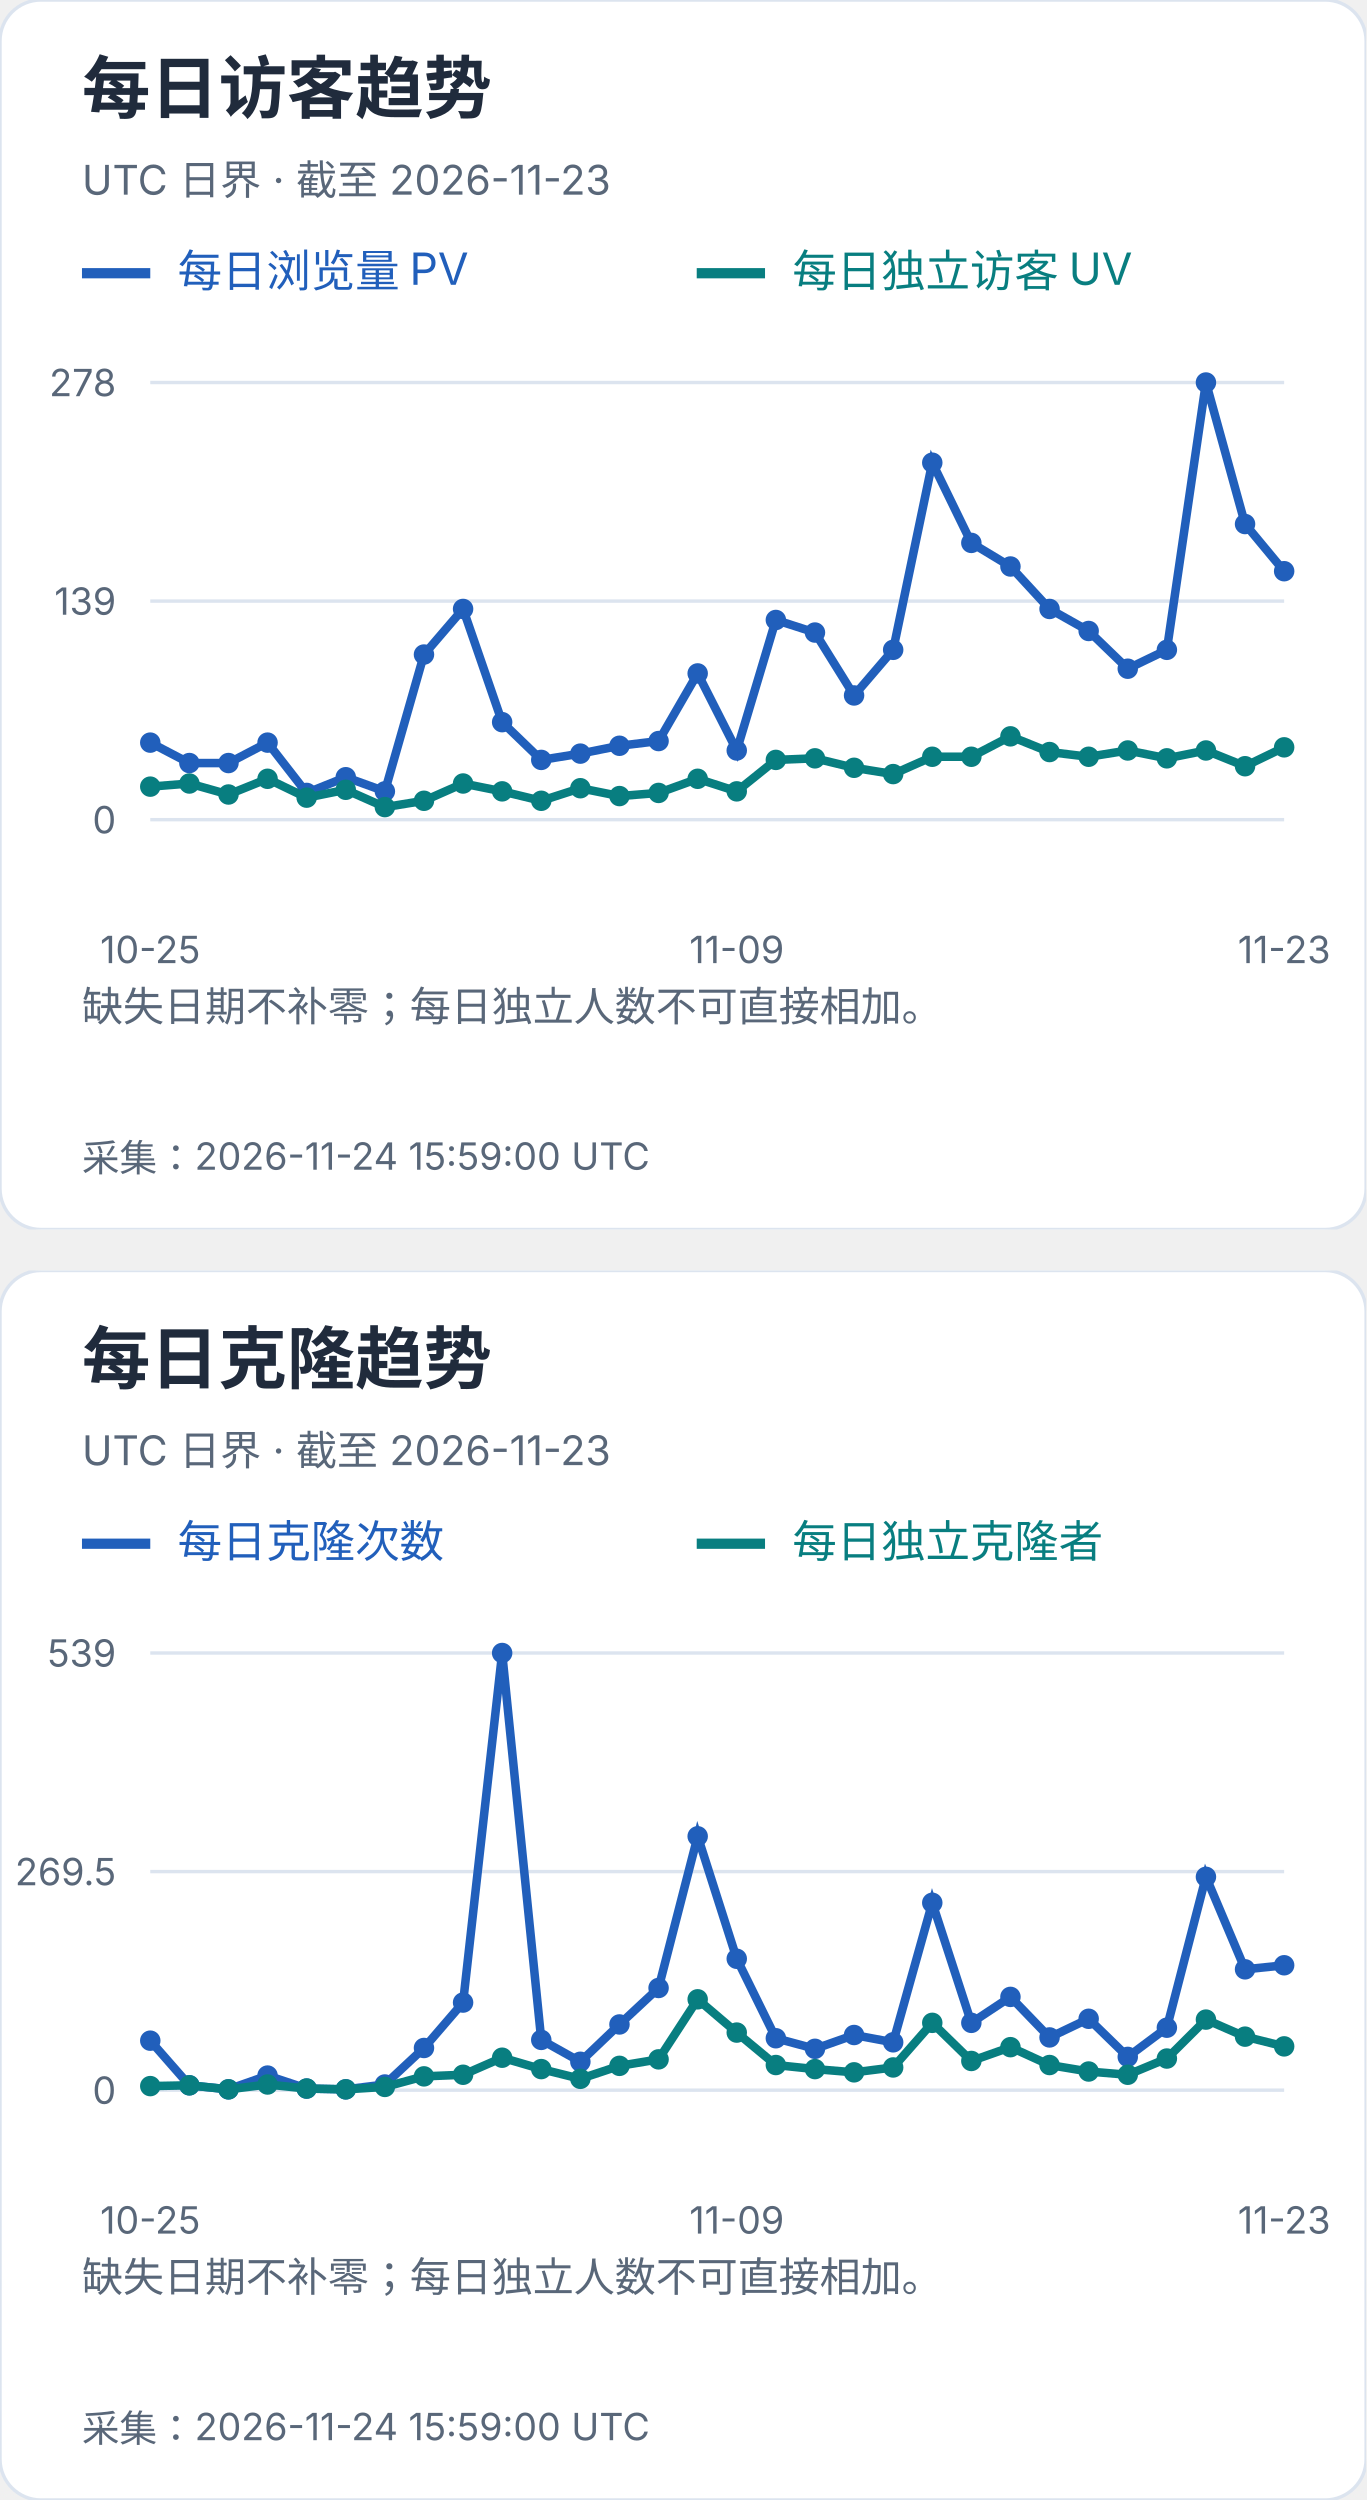
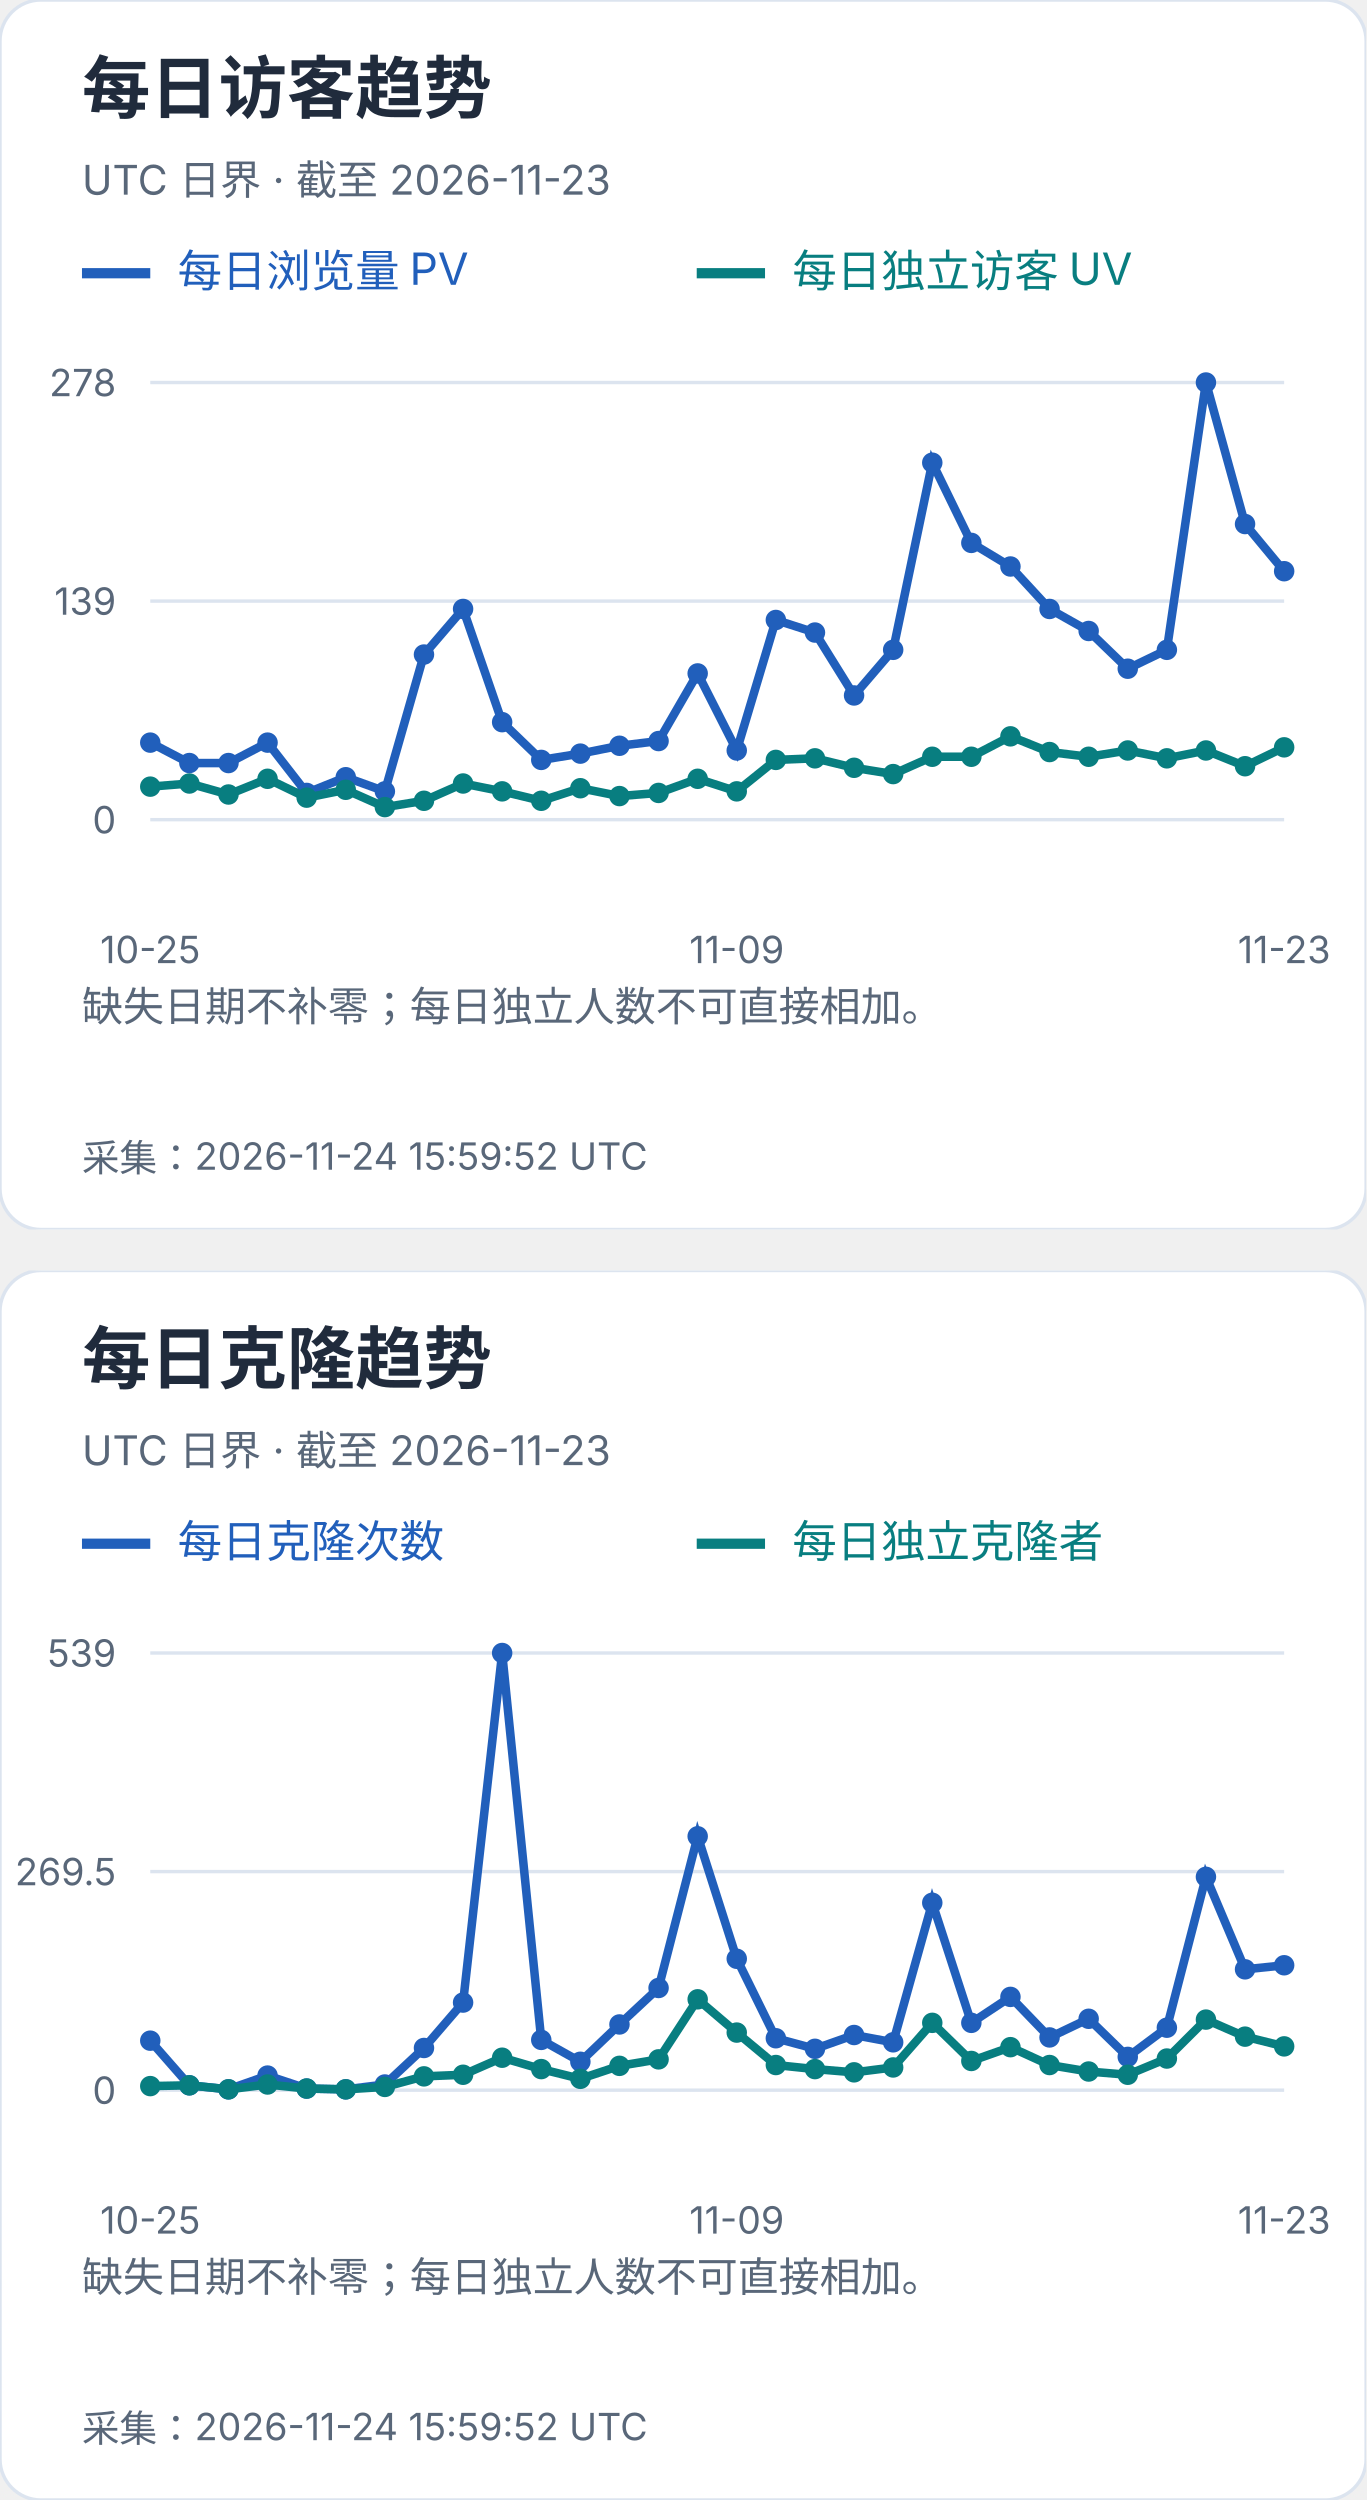
<svg xmlns="http://www.w3.org/2000/svg" width="400" height="732" viewBox="0 0 400 732" role="img" aria-label="每日访客及克隆趋势">
  <svg width="400" height="360" viewBox="0 0 400 360" role="img" aria-label="每日访客趋势">
    <style>text{font-family:-apple-system,BlinkMacSystemFont,"Segoe UI","PingFang SC","Microsoft YaHei",sans-serif;font-variant-numeric:tabular-nums}</style>
    <rect width="400" height="360" rx="12" fill="white" stroke="#dce4ef" />
    <text x="24" y="33" font-size="20" fill="#202b3c" font-weight="650" text-anchor="start">每日访客趋势</text>
    <text x="24" y="57" font-size="12" fill="#596779" font-weight="400" text-anchor="start">UTC 日界 · 截至 2026-11-23</text>
    <path d="M24 80h20" stroke="#215fbb" stroke-width="3" />
    <text x="52" y="84" font-size="13" fill="#215fbb" font-weight="400" text-anchor="start">每日浏览量 PV</text>
    <path d="M204 80h20" stroke="#087e80" stroke-width="3" />
    <text x="232" y="84" font-size="13" fill="#087e80" font-weight="400" text-anchor="start">每日独立访客 UV</text>
    <path d="M44 240.0H376" stroke="#dce4ef" />
    <text x="34" y="244.0" font-size="11" fill="#596779" font-weight="400" text-anchor="end">0</text>
    <path d="M44 176.0H376" stroke="#dce4ef" />
    <text x="34" y="180.0" font-size="11" fill="#596779" font-weight="400" text-anchor="end">139</text>
    <path d="M44 112.0H376" stroke="#dce4ef" />
    <text x="34" y="116.0" font-size="11" fill="#596779" font-weight="400" text-anchor="end">278</text>
    <circle cx="44.00" cy="217.44" r="3" fill="#215fbb" />
    <circle cx="55.45" cy="223.42" r="3" fill="#215fbb" />
    <circle cx="66.90" cy="223.42" r="3" fill="#215fbb" />
    <circle cx="78.34" cy="217.44" r="3" fill="#215fbb" />
    <circle cx="89.79" cy="232.17" r="3" fill="#215fbb" />
    <circle cx="101.24" cy="227.57" r="3" fill="#215fbb" />
    <circle cx="112.69" cy="231.71" r="3" fill="#215fbb" />
    <circle cx="124.14" cy="191.65" r="3" fill="#215fbb" />
    <circle cx="135.59" cy="178.30" r="3" fill="#215fbb" />
    <circle cx="147.03" cy="211.45" r="3" fill="#215fbb" />
    <circle cx="158.48" cy="222.50" r="3" fill="#215fbb" />
    <circle cx="169.93" cy="220.66" r="3" fill="#215fbb" />
    <circle cx="181.38" cy="218.36" r="3" fill="#215fbb" />
    <circle cx="192.83" cy="216.98" r="3" fill="#215fbb" />
    <circle cx="204.28" cy="197.18" r="3" fill="#215fbb" />
    <circle cx="215.72" cy="219.74" r="3" fill="#215fbb" />
    <circle cx="227.17" cy="181.53" r="3" fill="#215fbb" />
    <circle cx="238.62" cy="185.21" r="3" fill="#215fbb" />
    <circle cx="250.07" cy="203.63" r="3" fill="#215fbb" />
    <circle cx="261.52" cy="190.27" r="3" fill="#215fbb" />
    <circle cx="272.97" cy="135.48" r="3" fill="#215fbb" />
    <circle cx="284.41" cy="158.96" r="3" fill="#215fbb" />
    <circle cx="295.86" cy="165.87" r="3" fill="#215fbb" />
    <circle cx="307.31" cy="178.30" r="3" fill="#215fbb" />
    <circle cx="318.76" cy="184.75" r="3" fill="#215fbb" />
    <circle cx="330.21" cy="195.80" r="3" fill="#215fbb" />
    <circle cx="341.66" cy="190.27" r="3" fill="#215fbb" />
    <circle cx="353.10" cy="112.00" r="3" fill="#215fbb" />
    <circle cx="364.55" cy="153.44" r="3" fill="#215fbb" />
    <circle cx="376.00" cy="167.25" r="3" fill="#215fbb" />
    <polyline points="44.00,217.44 55.45,223.42 66.90,223.42 78.34,217.44 89.79,232.17 101.24,227.57 112.69,231.71 124.14,191.65 135.59,178.30 147.03,211.45 158.48,222.50 169.93,220.66 181.38,218.36 192.83,216.98 204.28,197.18 215.72,219.74 227.17,181.53 238.62,185.21 250.07,203.63 261.52,190.27 272.97,135.48 284.41,158.96 295.86,165.87 307.31,178.30 318.76,184.75 330.21,195.80 341.66,190.27 353.10,112.00 364.55,153.44 376.00,167.25" fill="none" stroke="#215fbb" stroke-width="2.5" />
    <circle cx="44.00" cy="230.33" r="3" fill="#087e80" />
    <circle cx="55.45" cy="229.41" r="3" fill="#087e80" />
    <circle cx="66.90" cy="232.63" r="3" fill="#087e80" />
    <circle cx="78.34" cy="228.03" r="3" fill="#087e80" />
    <circle cx="89.79" cy="233.55" r="3" fill="#087e80" />
    <circle cx="101.24" cy="231.25" r="3" fill="#087e80" />
    <circle cx="112.69" cy="236.32" r="3" fill="#087e80" />
    <circle cx="124.14" cy="234.47" r="3" fill="#087e80" />
    <circle cx="135.59" cy="229.41" r="3" fill="#087e80" />
    <circle cx="147.03" cy="231.71" r="3" fill="#087e80" />
    <circle cx="158.48" cy="234.47" r="3" fill="#087e80" />
    <circle cx="169.93" cy="230.79" r="3" fill="#087e80" />
    <circle cx="181.38" cy="233.09" r="3" fill="#087e80" />
    <circle cx="192.83" cy="232.17" r="3" fill="#087e80" />
    <circle cx="204.28" cy="228.03" r="3" fill="#087e80" />
    <circle cx="215.72" cy="231.71" r="3" fill="#087e80" />
    <circle cx="227.17" cy="222.50" r="3" fill="#087e80" />
    <circle cx="238.62" cy="222.04" r="3" fill="#087e80" />
    <circle cx="250.07" cy="224.81" r="3" fill="#087e80" />
    <circle cx="261.52" cy="226.65" r="3" fill="#087e80" />
    <circle cx="272.97" cy="221.58" r="3" fill="#087e80" />
    <circle cx="284.41" cy="221.58" r="3" fill="#087e80" />
    <circle cx="295.86" cy="215.60" r="3" fill="#087e80" />
    <circle cx="307.31" cy="220.20" r="3" fill="#087e80" />
    <circle cx="318.76" cy="221.58" r="3" fill="#087e80" />
    <circle cx="330.21" cy="219.74" r="3" fill="#087e80" />
    <circle cx="341.66" cy="222.04" r="3" fill="#087e80" />
    <circle cx="353.10" cy="219.74" r="3" fill="#087e80" />
    <circle cx="364.55" cy="224.35" r="3" fill="#087e80" />
    <circle cx="376.00" cy="218.82" r="3" fill="#087e80" />
    <polyline points="44.00,230.33 55.45,229.41 66.90,232.63 78.34,228.03 89.79,233.55 101.24,231.25 112.69,236.32 124.14,234.47 135.59,229.41 147.03,231.71 158.48,234.47 169.93,230.79 181.38,233.09 192.83,232.17 204.28,228.03 215.72,231.71 227.17,222.50 238.62,222.04 250.07,224.81 261.52,226.65 272.97,221.58 284.41,221.58 295.86,215.60 307.31,220.20 318.76,221.58 330.21,219.74 341.66,222.04 353.10,219.74 364.55,224.35 376.00,218.82" fill="none" stroke="#087e80" stroke-width="2.5" />
    <text x="44.0" y="282" font-size="11" fill="#596779" font-weight="400" text-anchor="middle">10-25</text>
    <text x="215.724" y="282" font-size="11" fill="#596779" font-weight="400" text-anchor="middle">11-09</text>
    <text x="376.0" y="282" font-size="11" fill="#596779" font-weight="400" text-anchor="middle">11-23</text>
    <text x="24" y="299" font-size="12" fill="#596779" font-weight="400" text-anchor="start">缺失日期不补零；每日独立人数不可直接相加。</text>
    <text x="24" y="318" font-size="12" fill="#596779" font-weight="400" text-anchor="start" />
-     <text x="24" y="343" font-size="11" fill="#596779" font-weight="400" text-anchor="start">采集：2026-11-24 15:59:00 UTC</text>
+     <text x="24" y="343" font-size="11" fill="#596779" font-weight="400" text-anchor="start">采集：2026-11-24 15:59:52 UTC</text>
  </svg>
  <svg x="0" y="372" width="400" height="360" viewBox="0 0 400 360" role="img" aria-label="每日克隆趋势">
    <style>text{font-family:-apple-system,BlinkMacSystemFont,"Segoe UI","PingFang SC","Microsoft YaHei",sans-serif;font-variant-numeric:tabular-nums}</style>
    <rect width="400" height="360" rx="12" fill="white" stroke="#dce4ef" />
    <text x="24" y="33" font-size="20" fill="#202b3c" font-weight="650" text-anchor="start">每日克隆趋势</text>
    <text x="24" y="57" font-size="12" fill="#596779" font-weight="400" text-anchor="start">UTC 日界 · 截至 2026-11-23</text>
    <path d="M24 80h20" stroke="#215fbb" stroke-width="3" />
    <text x="52" y="84" font-size="13" fill="#215fbb" font-weight="400" text-anchor="start">每日克隆次数</text>
    <path d="M204 80h20" stroke="#087e80" stroke-width="3" />
    <text x="232" y="84" font-size="13" fill="#087e80" font-weight="400" text-anchor="start">每日独立克隆者</text>
    <path d="M44 240.0H376" stroke="#dce4ef" />
    <text x="34" y="244.0" font-size="11" fill="#596779" font-weight="400" text-anchor="end">0</text>
    <path d="M44 176.0H376" stroke="#dce4ef" />
    <text x="34" y="180.0" font-size="11" fill="#596779" font-weight="400" text-anchor="end">269.5</text>
    <path d="M44 112.0H376" stroke="#dce4ef" />
    <text x="34" y="116.0" font-size="11" fill="#596779" font-weight="400" text-anchor="end">539</text>
    <circle cx="44.00" cy="225.51" r="3" fill="#215fbb" />
    <circle cx="55.45" cy="238.58" r="3" fill="#215fbb" />
    <circle cx="66.90" cy="239.76" r="3" fill="#215fbb" />
    <circle cx="78.34" cy="235.73" r="3" fill="#215fbb" />
    <circle cx="89.79" cy="239.53" r="3" fill="#215fbb" />
    <circle cx="101.24" cy="239.76" r="3" fill="#215fbb" />
    <circle cx="112.69" cy="238.34" r="3" fill="#215fbb" />
    <circle cx="124.14" cy="227.65" r="3" fill="#215fbb" />
    <circle cx="135.59" cy="214.35" r="3" fill="#215fbb" />
    <circle cx="147.03" cy="112.00" r="3" fill="#215fbb" />
    <circle cx="158.48" cy="225.28" r="3" fill="#215fbb" />
    <circle cx="169.93" cy="231.69" r="3" fill="#215fbb" />
    <circle cx="181.38" cy="220.76" r="3" fill="#215fbb" />
    <circle cx="192.83" cy="210.08" r="3" fill="#215fbb" />
    <circle cx="204.28" cy="165.67" r="3" fill="#215fbb" />
    <circle cx="215.72" cy="201.53" r="3" fill="#215fbb" />
    <circle cx="227.17" cy="224.80" r="3" fill="#215fbb" />
    <circle cx="238.62" cy="227.89" r="3" fill="#215fbb" />
    <circle cx="250.07" cy="223.85" r="3" fill="#215fbb" />
    <circle cx="261.52" cy="225.99" r="3" fill="#215fbb" />
    <circle cx="272.97" cy="185.14" r="3" fill="#215fbb" />
    <circle cx="284.41" cy="220.29" r="3" fill="#215fbb" />
    <circle cx="295.86" cy="212.69" r="3" fill="#215fbb" />
    <circle cx="307.31" cy="224.56" r="3" fill="#215fbb" />
    <circle cx="318.76" cy="219.10" r="3" fill="#215fbb" />
    <circle cx="330.21" cy="230.26" r="3" fill="#215fbb" />
    <circle cx="341.66" cy="221.71" r="3" fill="#215fbb" />
    <circle cx="353.10" cy="177.54" r="3" fill="#215fbb" />
    <circle cx="364.55" cy="204.62" r="3" fill="#215fbb" />
    <circle cx="376.00" cy="203.43" r="3" fill="#215fbb" />
    <polyline points="44.00,225.51 55.45,238.58 66.90,239.76 78.34,235.73 89.79,239.53 101.24,239.76 112.69,238.34 124.14,227.65 135.59,214.35 147.03,112.00 158.48,225.28 169.93,231.69 181.38,220.76 192.83,210.08 204.28,165.67 215.72,201.53 227.17,224.80 238.62,227.89 250.07,223.85 261.52,225.99 272.97,185.14 284.41,220.29 295.86,212.69 307.31,224.56 318.76,219.10 330.21,230.26 341.66,221.71 353.10,177.54 364.55,204.62 376.00,203.43" fill="none" stroke="#215fbb" stroke-width="2.5" />
    <circle cx="44.00" cy="238.81" r="3" fill="#087e80" />
    <circle cx="55.45" cy="238.58" r="3" fill="#087e80" />
    <circle cx="66.90" cy="239.76" r="3" fill="#087e80" />
    <circle cx="78.34" cy="238.34" r="3" fill="#087e80" />
    <circle cx="89.79" cy="239.53" r="3" fill="#087e80" />
    <circle cx="101.24" cy="239.76" r="3" fill="#087e80" />
    <circle cx="112.69" cy="239.05" r="3" fill="#087e80" />
    <circle cx="124.14" cy="235.96" r="3" fill="#087e80" />
    <circle cx="135.59" cy="235.49" r="3" fill="#087e80" />
    <circle cx="147.03" cy="230.50" r="3" fill="#087e80" />
    <circle cx="158.48" cy="233.83" r="3" fill="#087e80" />
    <circle cx="169.93" cy="236.68" r="3" fill="#087e80" />
    <circle cx="181.38" cy="232.88" r="3" fill="#087e80" />
    <circle cx="192.83" cy="230.98" r="3" fill="#087e80" />
    <circle cx="204.28" cy="213.40" r="3" fill="#087e80" />
    <circle cx="215.72" cy="223.14" r="3" fill="#087e80" />
    <circle cx="227.17" cy="232.64" r="3" fill="#087e80" />
    <circle cx="238.62" cy="233.83" r="3" fill="#087e80" />
    <circle cx="250.07" cy="234.78" r="3" fill="#087e80" />
    <circle cx="261.52" cy="233.35" r="3" fill="#087e80" />
    <circle cx="272.97" cy="220.29" r="3" fill="#087e80" />
    <circle cx="284.41" cy="231.45" r="3" fill="#087e80" />
    <circle cx="295.86" cy="227.41" r="3" fill="#087e80" />
    <circle cx="307.31" cy="232.64" r="3" fill="#087e80" />
    <circle cx="318.76" cy="234.54" r="3" fill="#087e80" />
    <circle cx="330.21" cy="235.49" r="3" fill="#087e80" />
    <circle cx="341.66" cy="230.74" r="3" fill="#087e80" />
    <circle cx="353.10" cy="219.34" r="3" fill="#087e80" />
    <circle cx="364.55" cy="224.33" r="3" fill="#087e80" />
    <circle cx="376.00" cy="227.18" r="3" fill="#087e80" />
    <polyline points="44.00,238.81 55.45,238.58 66.90,239.76 78.34,238.34 89.79,239.53 101.24,239.76 112.69,239.05 124.14,235.96 135.59,235.49 147.03,230.50 158.48,233.83 169.93,236.68 181.38,232.88 192.83,230.98 204.28,213.40 215.72,223.14 227.17,232.64 238.62,233.83 250.07,234.78 261.52,233.35 272.97,220.29 284.41,231.45 295.86,227.41 307.31,232.64 318.76,234.54 330.21,235.49 341.66,230.74 353.10,219.34 364.55,224.33 376.00,227.18" fill="none" stroke="#087e80" stroke-width="2.5" />
    <text x="44.0" y="282" font-size="11" fill="#596779" font-weight="400" text-anchor="middle">10-25</text>
    <text x="215.724" y="282" font-size="11" fill="#596779" font-weight="400" text-anchor="middle">11-09</text>
    <text x="376.0" y="282" font-size="11" fill="#596779" font-weight="400" text-anchor="middle">11-23</text>
    <text x="24" y="299" font-size="12" fill="#596779" font-weight="400" text-anchor="start">缺失日期不补零；每日独立人数不可直接相加。</text>
    <text x="24" y="318" font-size="12" fill="#596779" font-weight="400" text-anchor="start" />
-     <text x="24" y="343" font-size="11" fill="#596779" font-weight="400" text-anchor="start">采集：2026-11-24 15:59:00 UTC</text>
+     <text x="24" y="343" font-size="11" fill="#596779" font-weight="400" text-anchor="start">采集：2026-11-24 15:59:52 UTC</text>
  </svg>
</svg>
